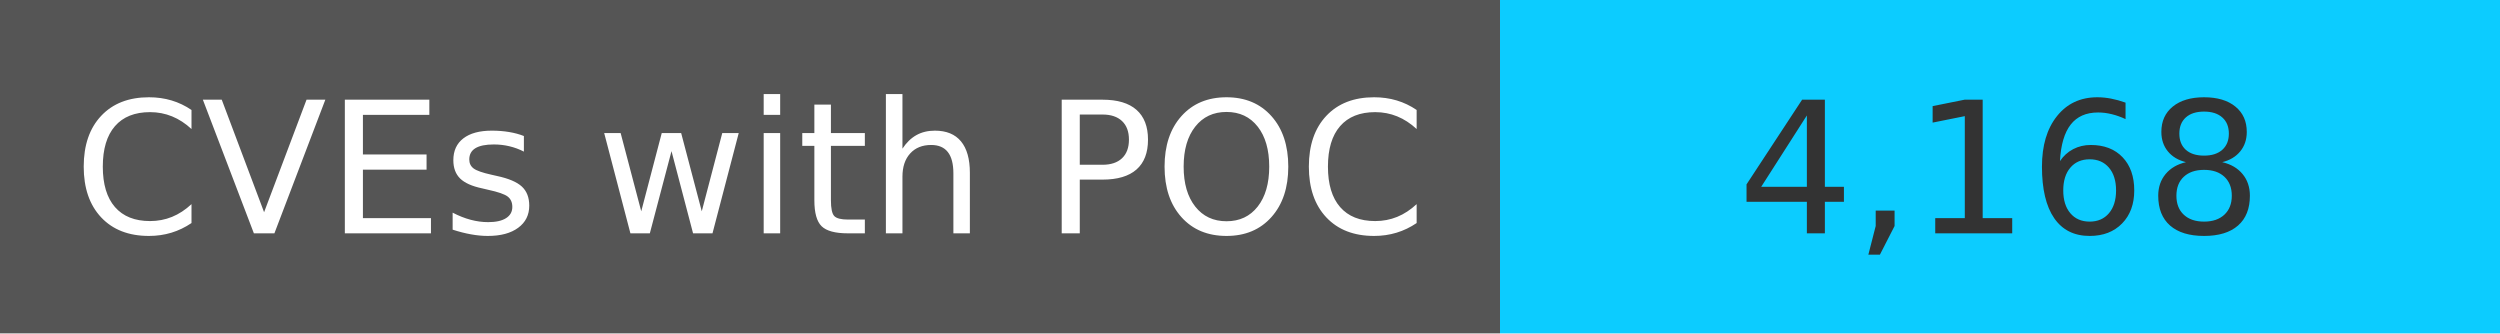
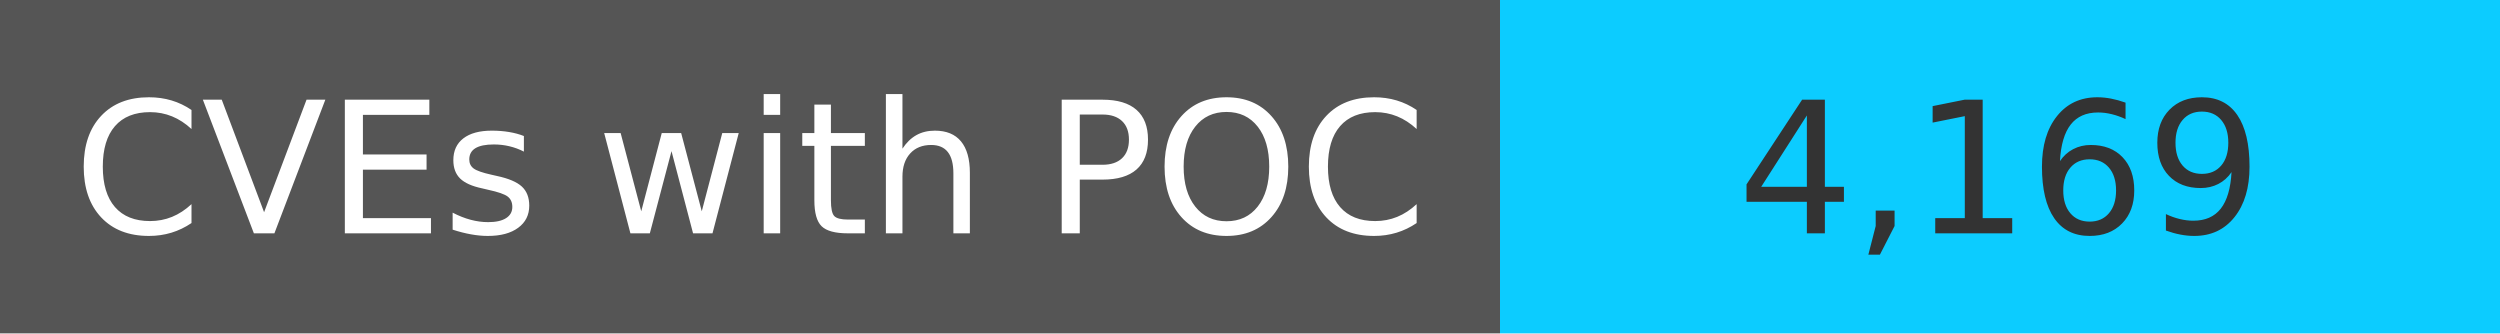
<svg xmlns="http://www.w3.org/2000/svg" width="150" height="20" role="img">
  <linearGradient id="s" x2="0" y2="100%">
    <stop offset="0" stop-color="#bbb" stop-opacity=".1" />
    <stop offset="1" stop-opacity=".1" />
  </linearGradient>
  <g>
    <rect width="90" height="20" fill="#555" />
    <rect x="90" width="267" height="20" fill="#0cccff" />
  </g>
  <g fill="#fff" text-anchor="middle" font-family="Verdana,Geneva,DejaVu Sans,sans-serif" text-rendering="geometricPrecision" font-size="110">
    <text x="450" y="140" transform="scale(.1)" fill="#fff">
            CVEs with POC
        </text>
    <text x="1200" y="140" transform="scale(.1)" fill="#333">
-             4,168
+             4,169
        </text>
  </g>
</svg>
